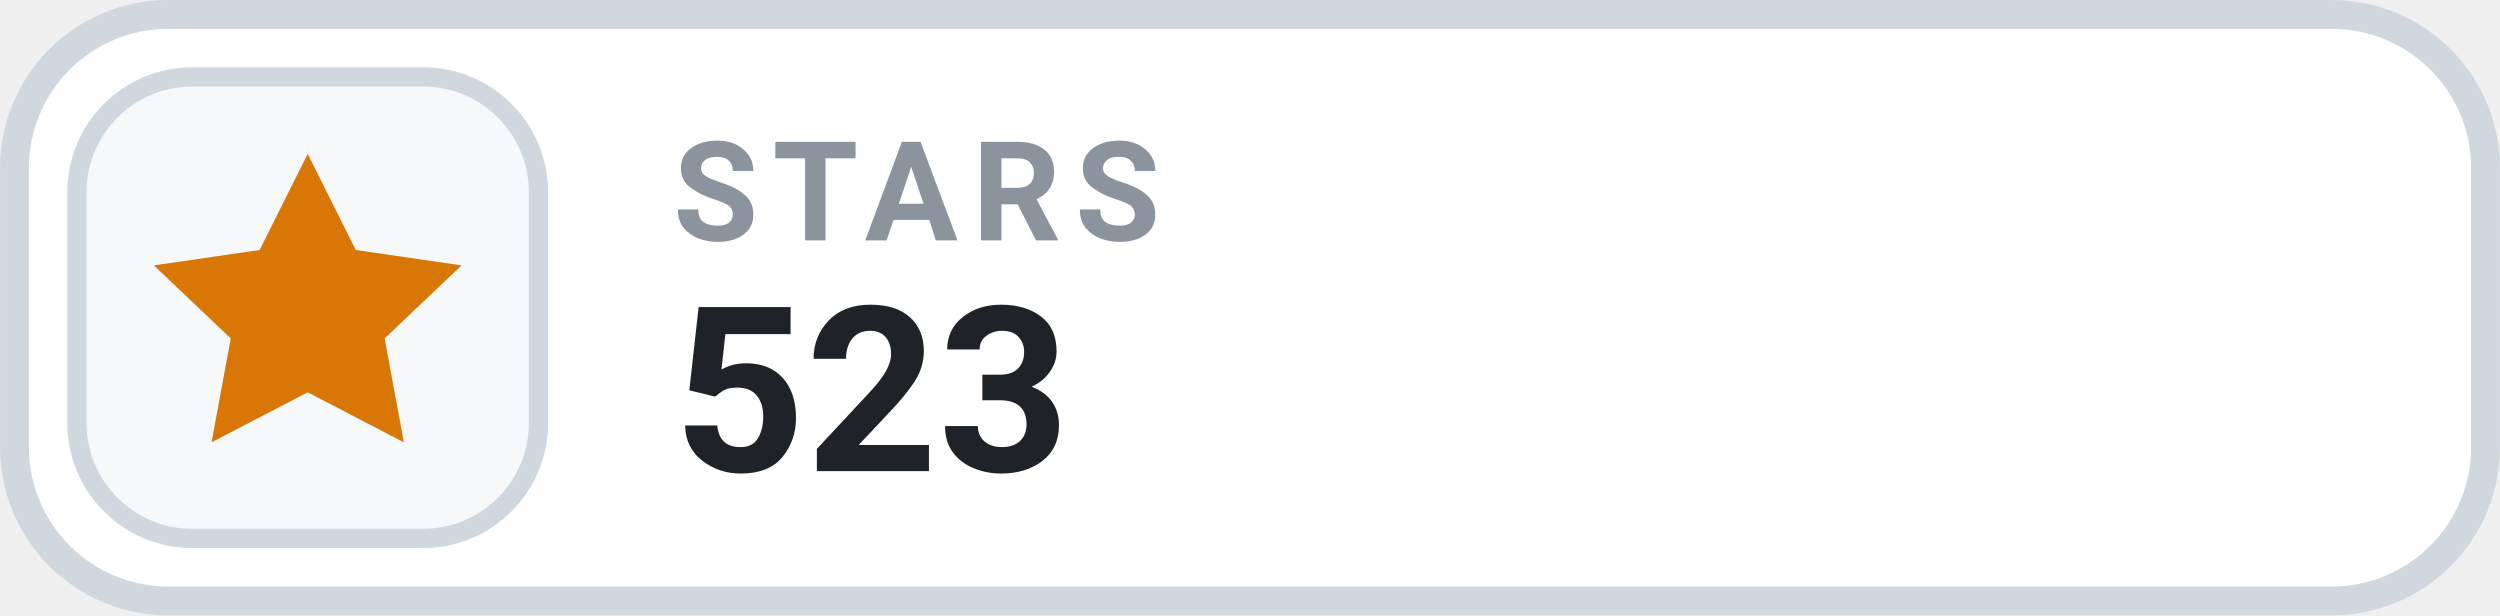
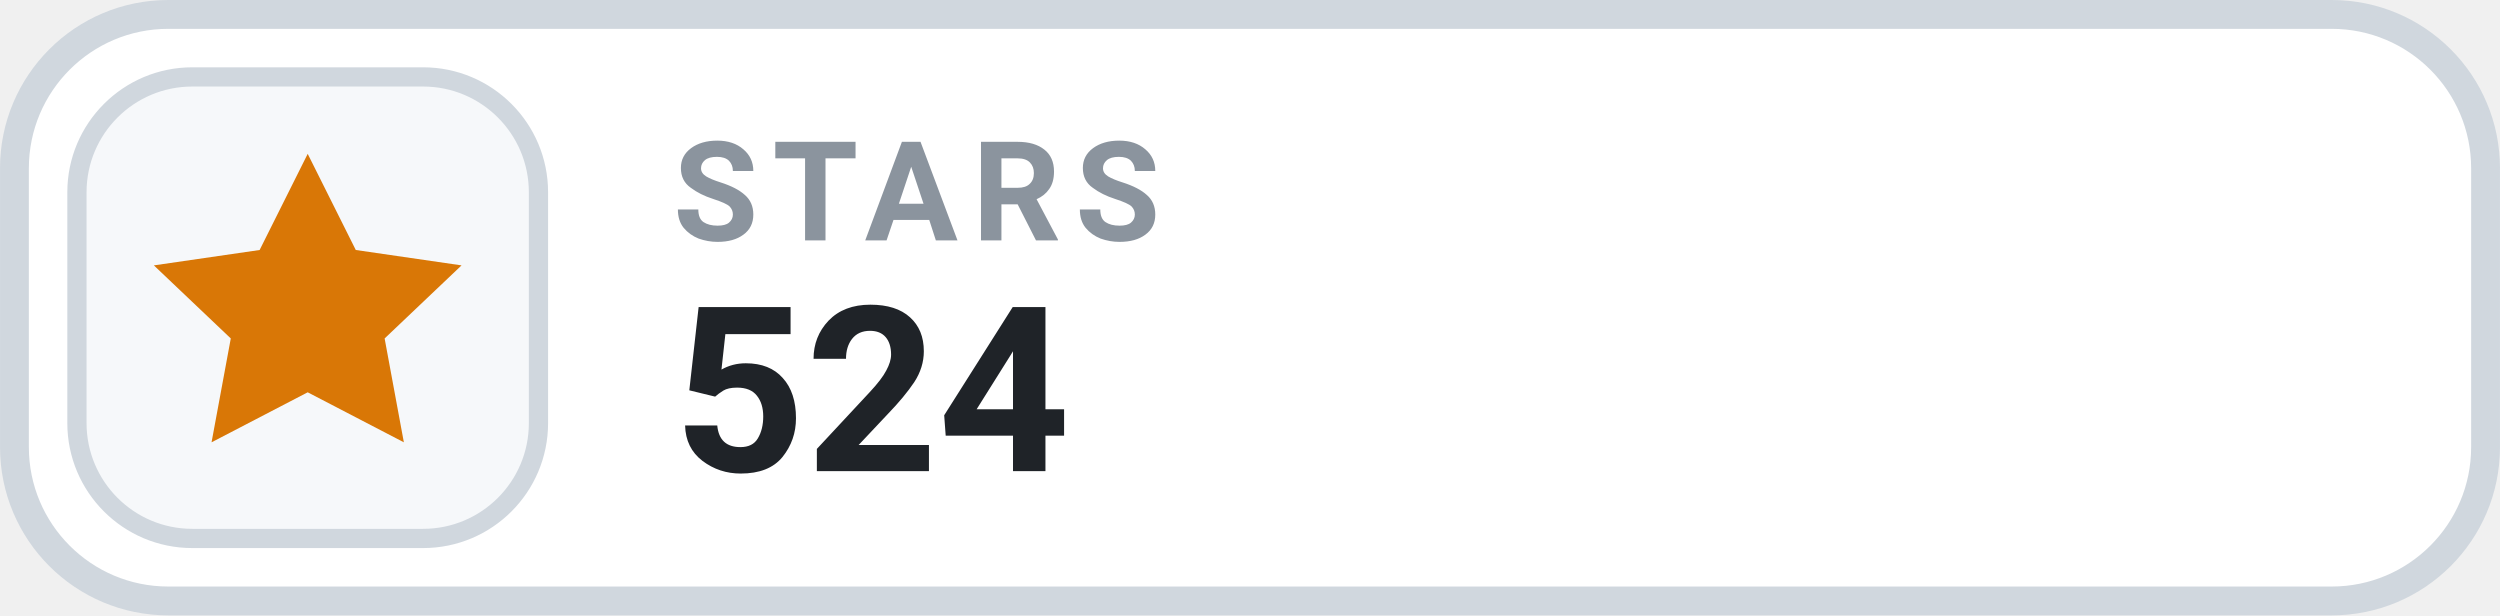
- <svg xmlns="http://www.w3.org/2000/svg" width="126" height="31.015" viewBox="0 0 130 32" role="img" aria-label="STARS 523">
+ <svg xmlns="http://www.w3.org/2000/svg" width="126" height="31.015" viewBox="0 0 130 32" role="img" aria-label="STARS 524">
  <rect x=".75" y=".75" width="128.5" height="30.5" rx="8" fill="#FFFFFF" stroke="#D0D7DE" stroke-width="1.5" />
  <rect x="4" y="4" width="24" height="24" rx="6" fill="#F6F8FA" stroke="#D0D7DE" stroke-width="1" />
  <g transform="translate(16 16)" style="color:#D97706;">
    <path d="M0 -8 l2.5 5 5.5 .8 -4 3.8 1 5.4 -5 -2.6 -5 2.6 1 -5.4 -4 -3.8 5.5 -.8 Z" fill="currentColor" />
  </g>
  <text x="35" y="12.5" fill="#8B949E" font-family="-apple-system,BlinkMacSystemFont,'Segoe UI',Roboto,Helvetica,Arial,sans-serif" font-size="7.2" font-weight="700" letter-spacing=".75">STARS</text>
-   <text x="35" y="24.5" fill="#1F2328" font-family="-apple-system,BlinkMacSystemFont,'Segoe UI',Roboto,Helvetica,Arial,sans-serif" font-size="12" font-weight="700">523</text>
+   <text x="35" y="24.5" fill="#1F2328" font-family="-apple-system,BlinkMacSystemFont,'Segoe UI',Roboto,Helvetica,Arial,sans-serif" font-size="12" font-weight="700">524</text>
</svg>
